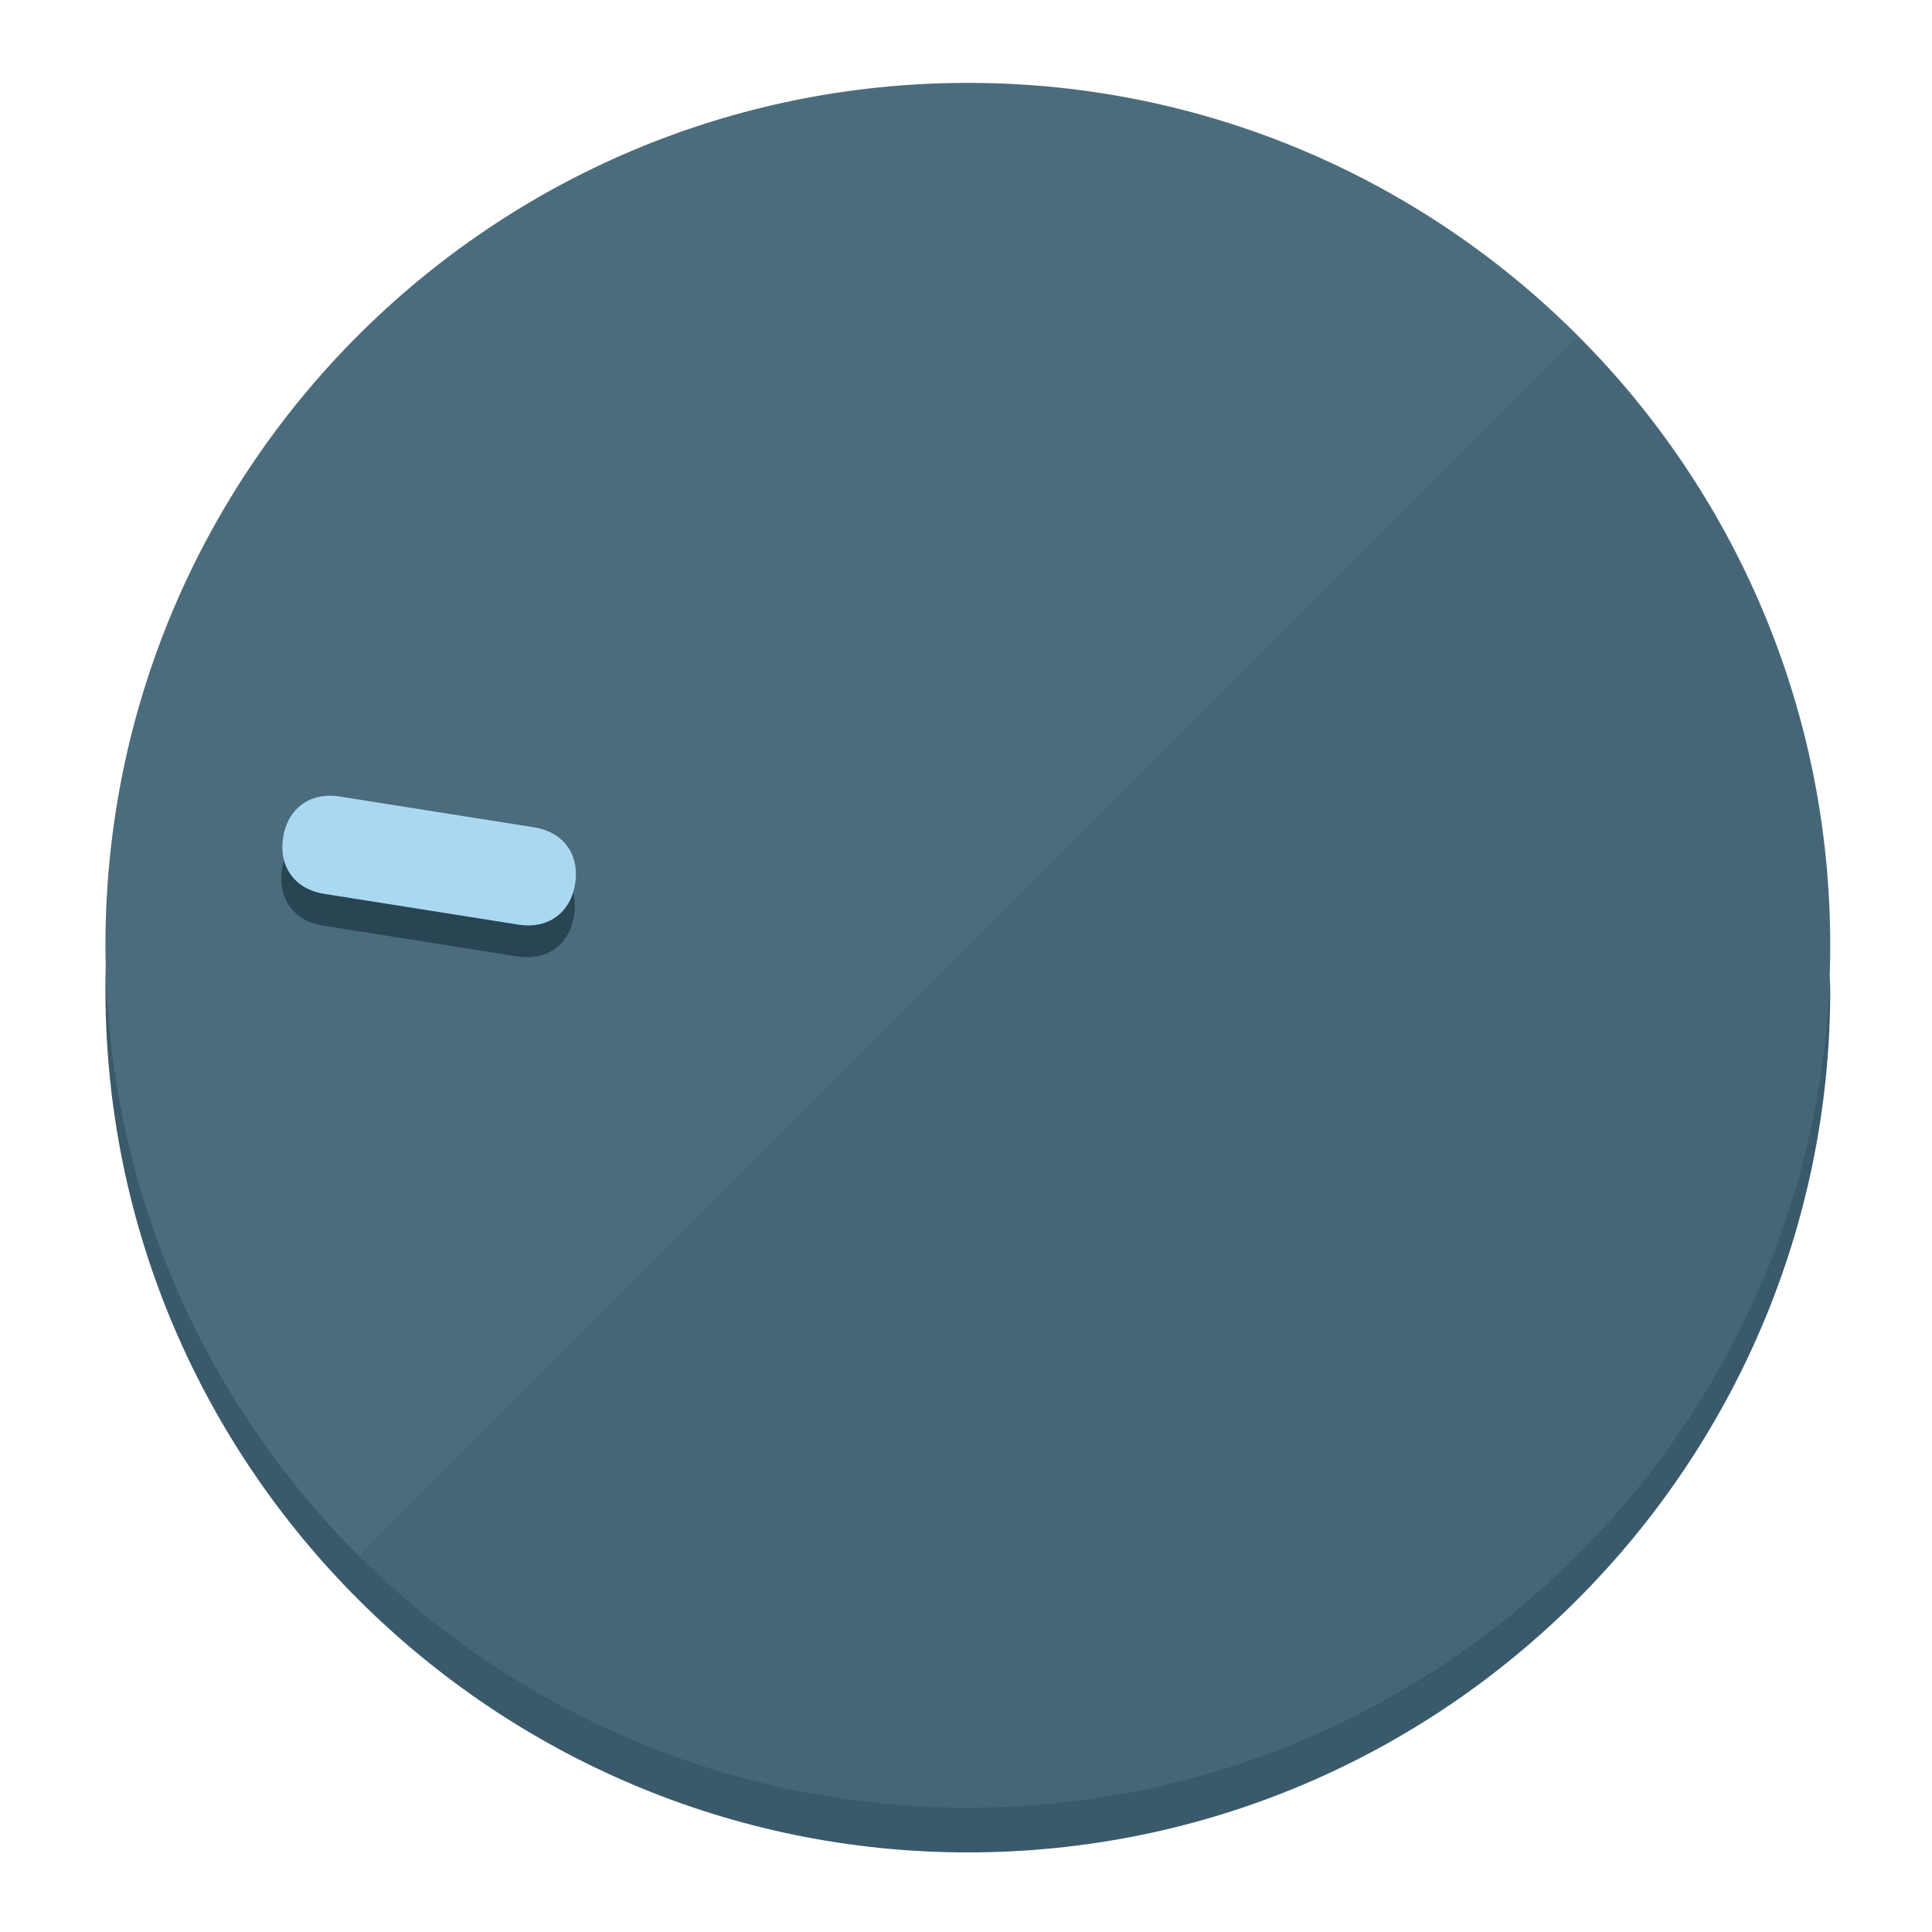
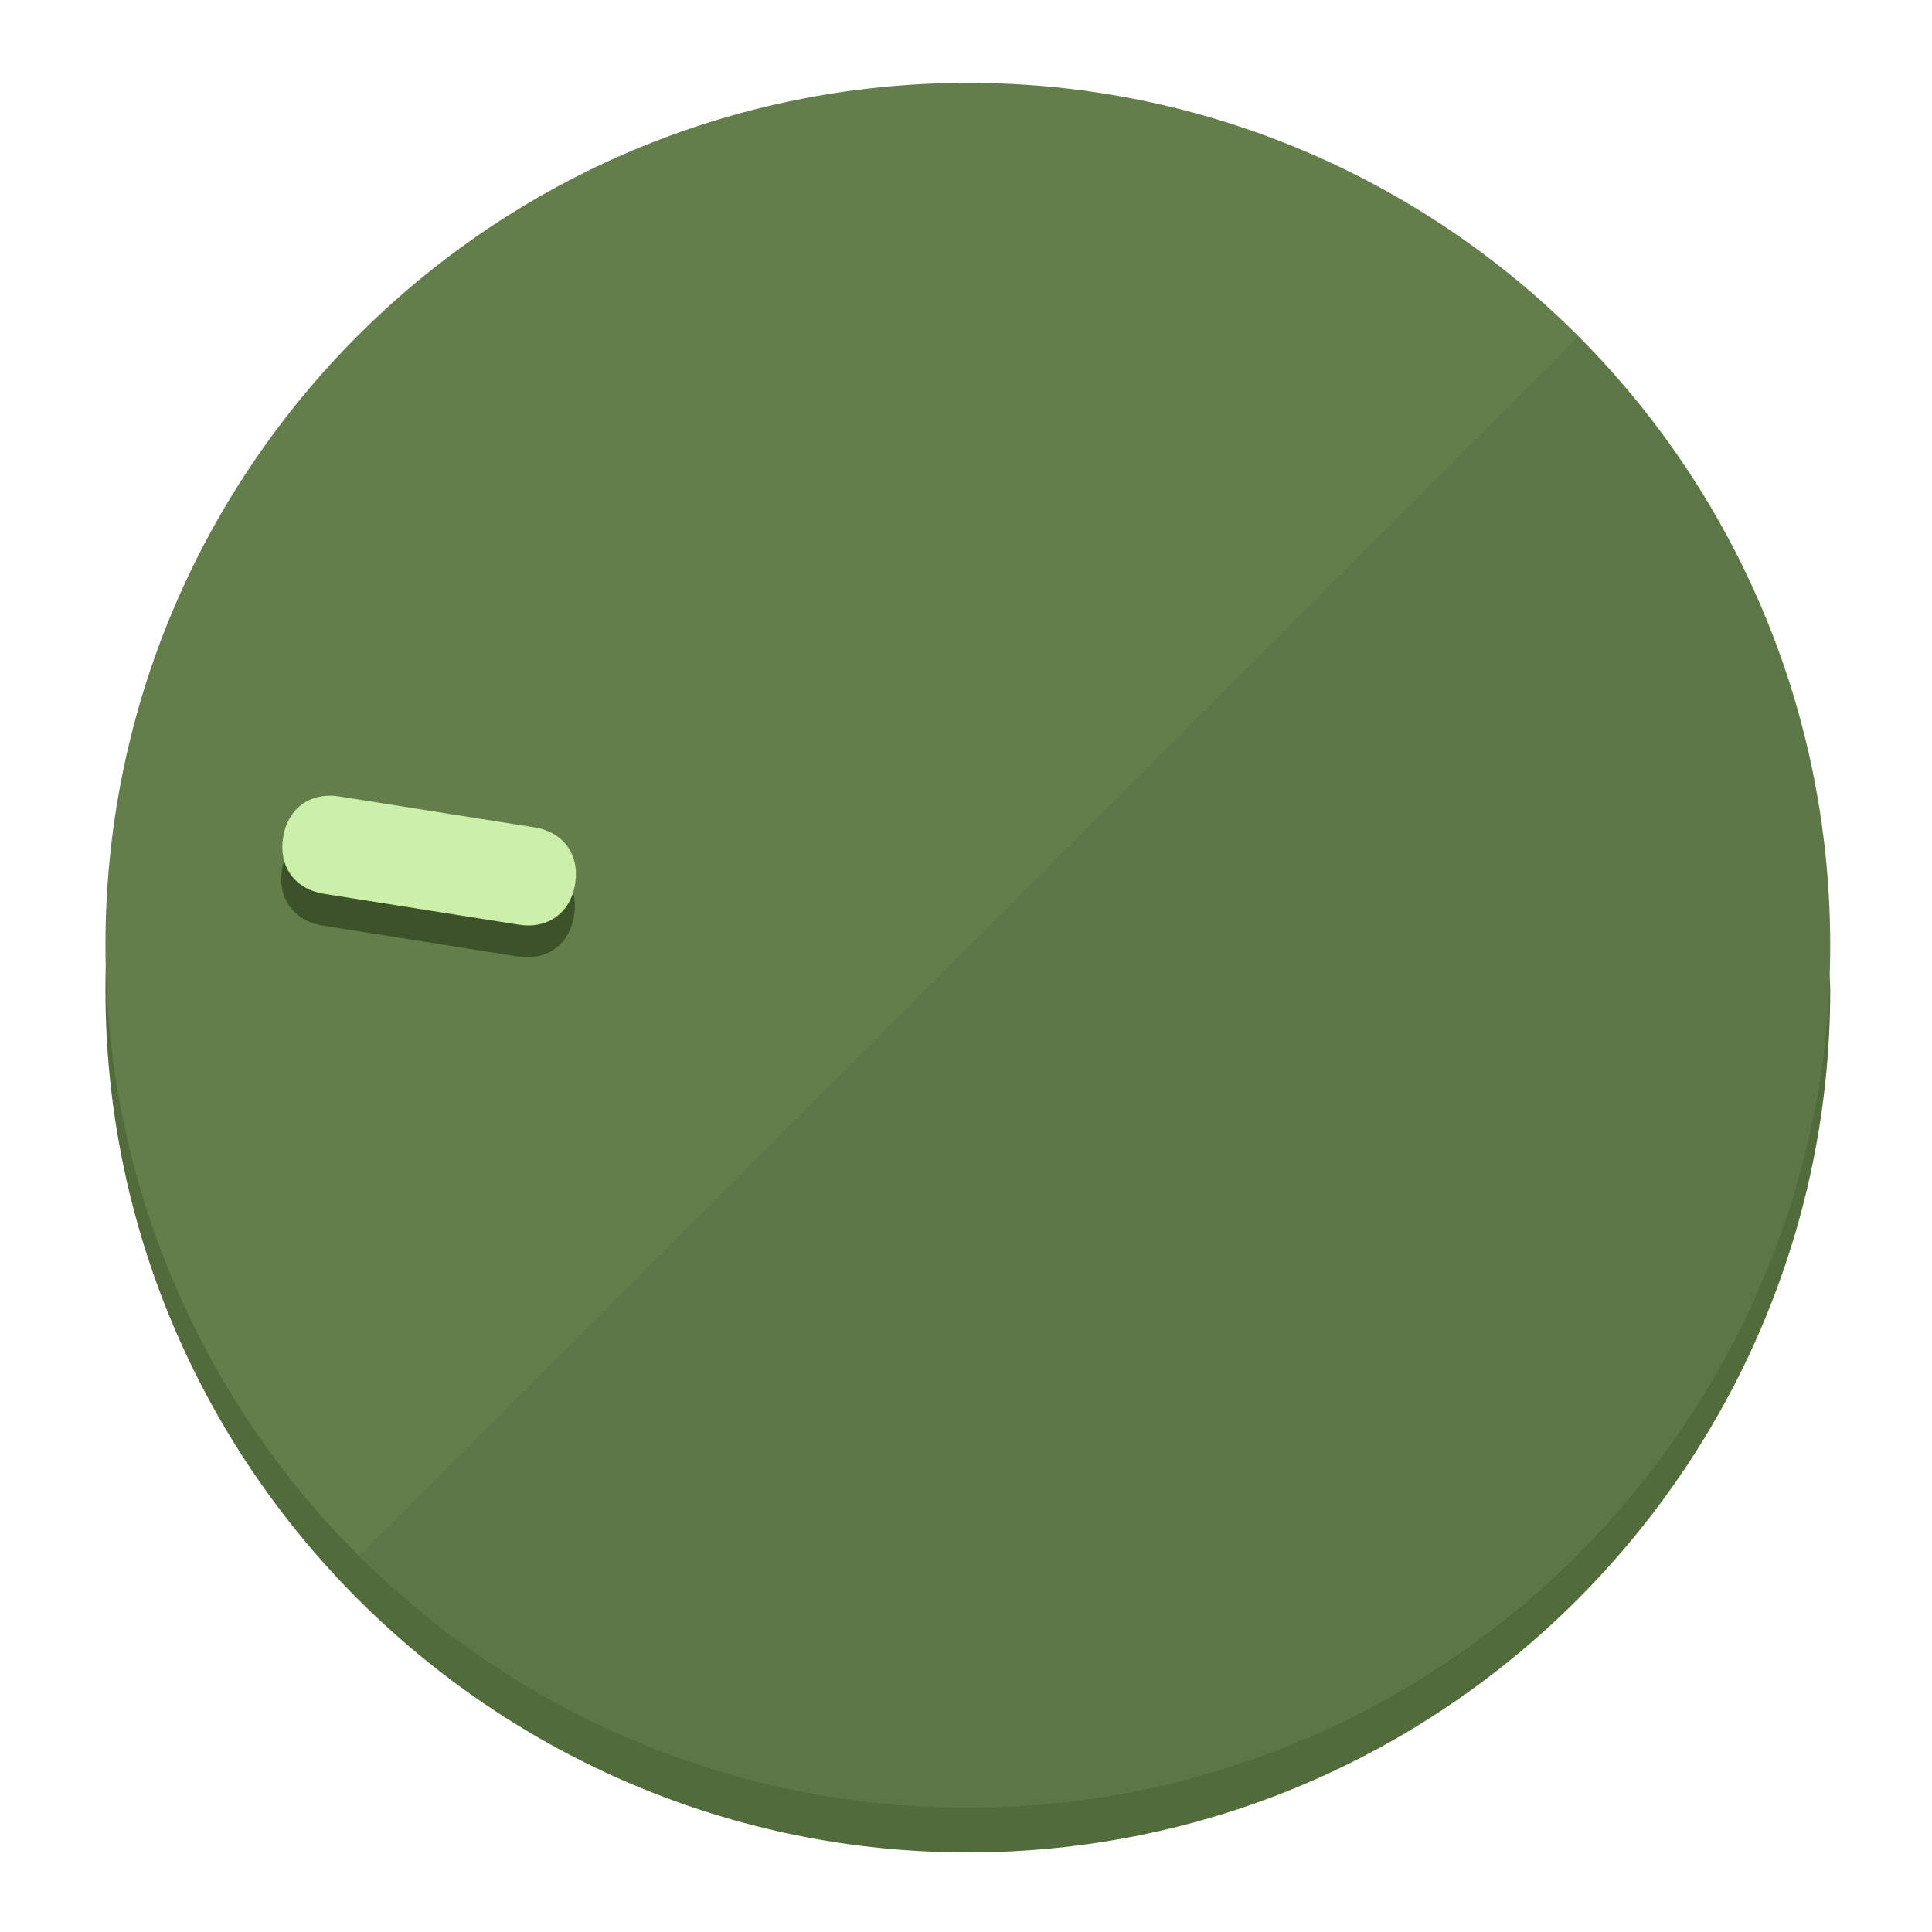
<svg xmlns="http://www.w3.org/2000/svg" height="120px" width="120px" version="1.1" id="Layer_1" viewBox="0 0 496.8 496.8" xml:space="preserve">
  <defs id="defs23" />
  <g id="g3158">
-     <path style="display:inline;fill:#3A5A6B;fill-opacity:1;stroke-width:1.584" d="m 248.875,445.92 c 116.582,0 212.89,-91.238 220.493,-205.286 0,5.069 1.267,8.87 1.267,13.939 0,121.651 -98.842,221.76 -221.76,221.76 -121.651,0 -221.76,-98.842 -221.76,-221.76 0,-5.069 0,-8.87 1.267,-13.939 7.603,114.048 103.91,205.286 220.493,205.286 z" id="path8" />
-     <circle style="display:inline;fill:#4B6C7D;fill-opacity:1;stroke-width:1.584" cx="248.875" cy="243.071" r="221.76" id="circle12" />
-     <path style="display:inline;fill:#294452;fill-opacity:0.154;stroke-width:1.587" d="m 405.744,86.606 c 86.308,86.308 86.308,227.193 0,313.5 -86.308,86.308 -227.193,86.308 -313.5,0" id="path14" />
+     <path style="display:inline;fill:#526B3A;fill-opacity:1;stroke-width:1.584" d="m 248.875,445.92 c 116.582,0 212.89,-91.238 220.493,-205.286 0,5.069 1.267,8.87 1.267,13.939 0,121.651 -98.842,221.76 -221.76,221.76 -121.651,0 -221.76,-98.842 -221.76,-221.76 0,-5.069 0,-8.87 1.267,-13.939 7.603,114.048 103.91,205.286 220.493,205.286 z" id="path8" />
+     <circle style="display:inline;fill:#637D4B;fill-opacity:1;stroke-width:1.584" cx="248.875" cy="243.071" r="221.76" id="circle12" />
+     <path style="display:inline;fill:#3C5229;fill-opacity:0.154;stroke-width:1.587" d="m 405.744,86.606 c 86.308,86.308 86.308,227.193 0,313.5 -86.308,86.308 -227.193,86.308 -313.5,0" id="path14" />
  </g>
  <g id="g3198">
    <circle style="display:none;fill:#000000;fill-opacity:0;stroke-width:1.584" cx="-201.714" cy="283.513" r="221.76" id="circle12-3" transform="rotate(-81)" />
-     <path style="display:inline;fill:#294452;fill-opacity:1;stroke-width:1.584" d="m 137.089,220.92 c 7.51,1.189 11.723,6.989 10.534,14.498 v 0 c -1.189,7.51 -6.989,11.723 -14.498,10.534 L 83.061,238.023 C 75.551,236.834 71.338,231.034 72.527,223.525 v 0 c 1.189,-7.51 6.989,-11.723 14.498,-10.534 z" id="path3789" />
-     <path style="display:inline;fill:#AAD8F0;stroke-width:1.584" d="m 137.365,212.742 c 7.51,1.189 11.723,6.989 10.534,14.498 v 0 c -1.189,7.51 -6.989,11.723 -14.498,10.534 l -50.064,-7.929 c -7.51,-1.189 -11.723,-6.989 -10.534,-14.498 v 0 c 1.189,-7.51 6.989,-11.723 14.498,-10.534 z" id="path915" />
+     <path style="display:inline;fill:#3C5229;fill-opacity:1;stroke-width:1.584" d="m 137.089,220.92 c 7.51,1.189 11.723,6.989 10.534,14.498 v 0 c -1.189,7.51 -6.989,11.723 -14.498,10.534 L 83.061,238.023 C 75.551,236.834 71.338,231.034 72.527,223.525 v 0 c 1.189,-7.51 6.989,-11.723 14.498,-10.534 z" id="path3789" />
+     <path style="display:inline;fill:#CCF0AA;stroke-width:1.584" d="m 137.365,212.742 c 7.51,1.189 11.723,6.989 10.534,14.498 v 0 c -1.189,7.51 -6.989,11.723 -14.498,10.534 l -50.064,-7.929 c -7.51,-1.189 -11.723,-6.989 -10.534,-14.498 v 0 c 1.189,-7.51 6.989,-11.723 14.498,-10.534 z" id="path915" />
  </g>
</svg>
